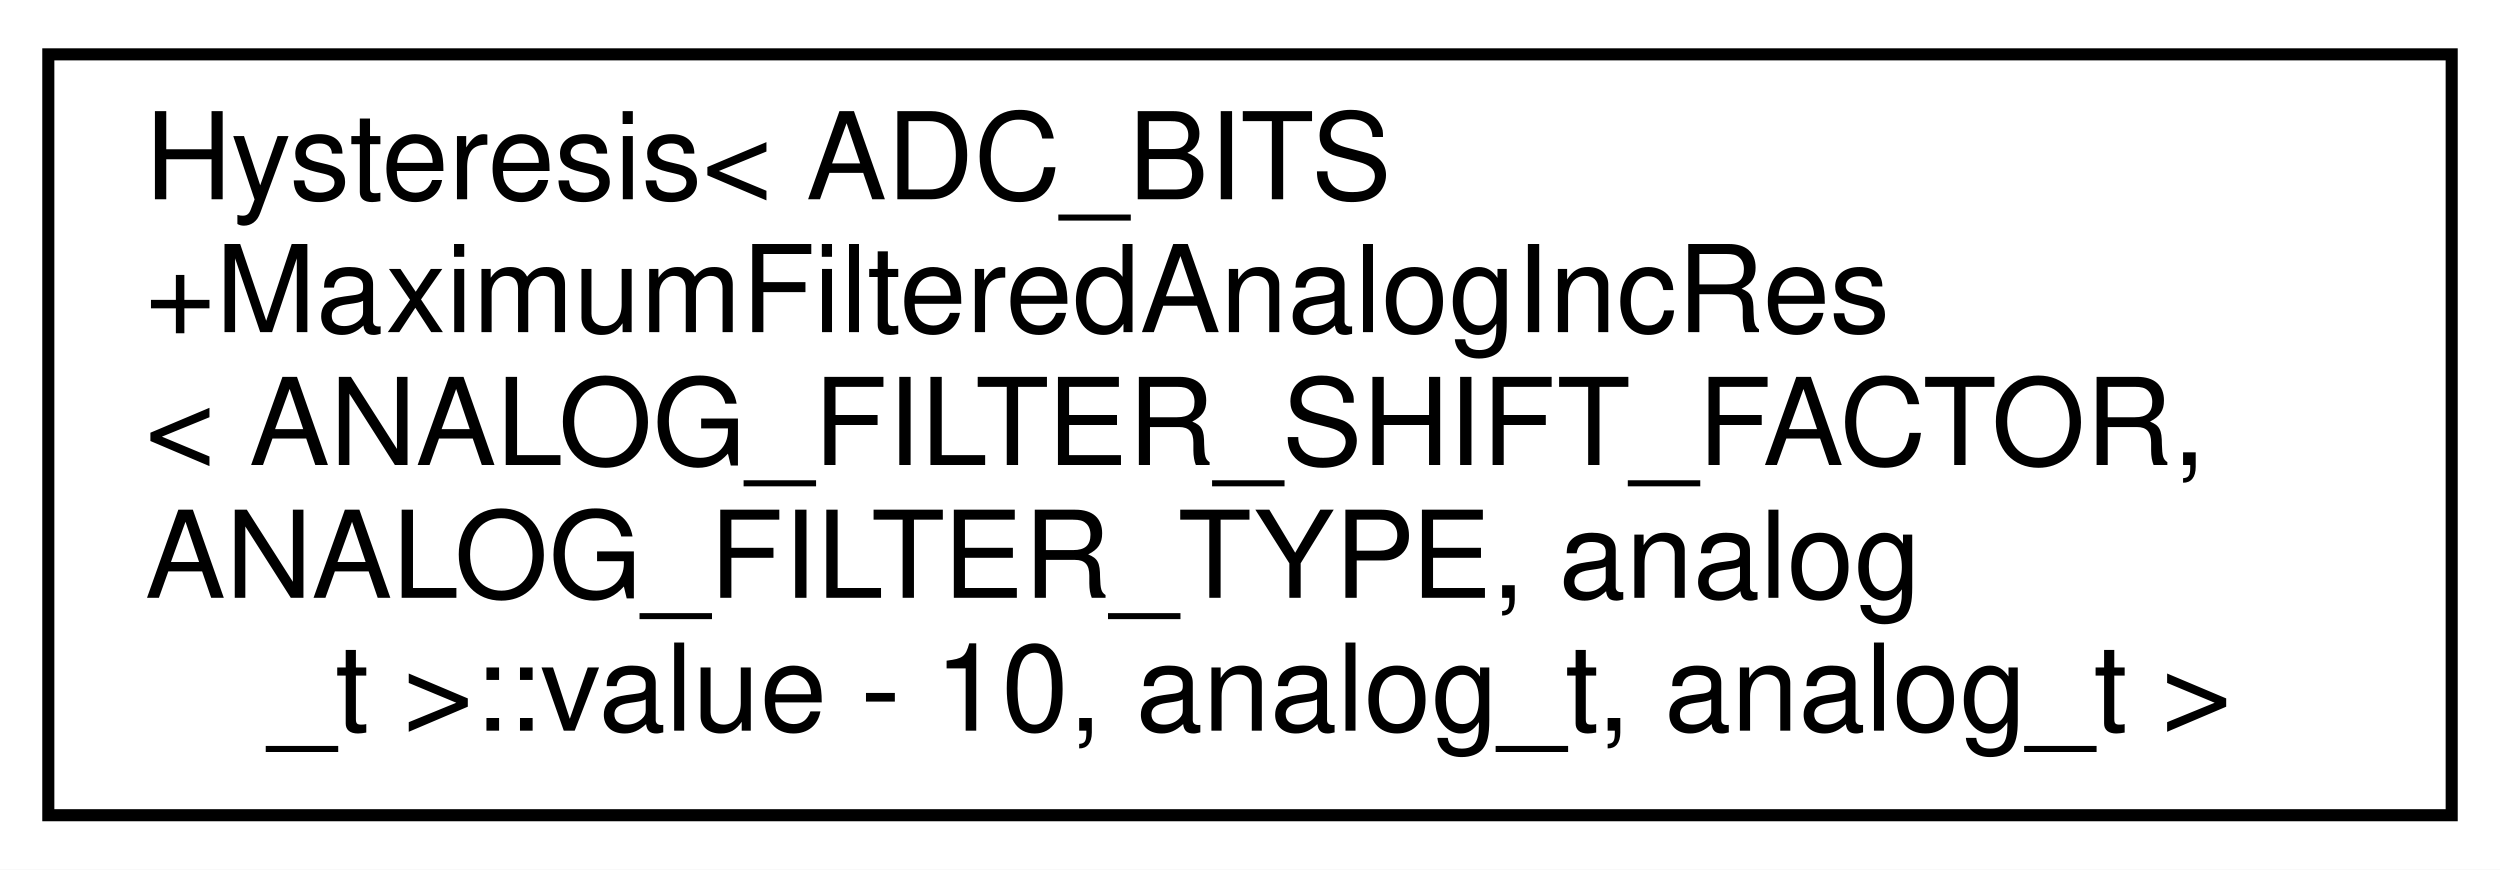
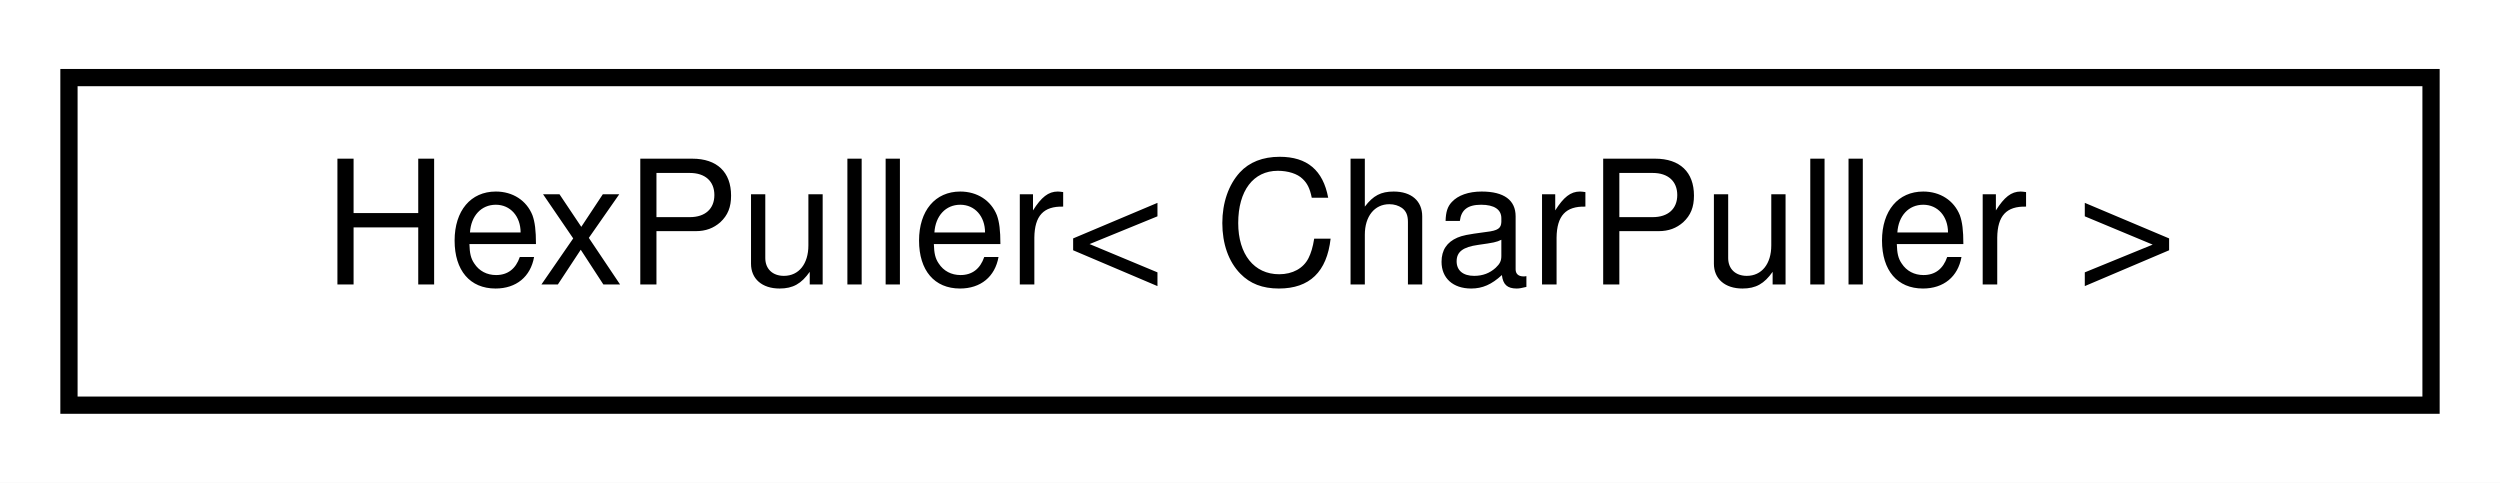
- <svg xmlns="http://www.w3.org/2000/svg" xmlns:xlink="http://www.w3.org/1999/xlink" width="207pt" height="72pt" viewBox="0.00 0.00 207.00 72.00">
-   <g id="graph0" class="graph" transform="scale(1 1) rotate(0) translate(4 68)">
-     <polygon fill="white" stroke="transparent" points="-4,4 -4,-68 203,-68 203,4 -4,4" />
+ <svg xmlns="http://www.w3.org/2000/svg" xmlns:xlink="http://www.w3.org/1999/xlink" width="145pt" height="28pt" viewBox="0.00 0.00 145.00 28.00">
+   <g id="graph0" class="graph" transform="scale(1 1) rotate(0) translate(4 24)">
+     <polygon fill="white" stroke="transparent" points="-4,4 -4,-24 141,-24 141,4 -4,4" />
    <g id="node1" class="node">
      <g id="a_node1">
-         <a xlink:href="d2/dcb/classHysteresis.html" target="_top" xlink:title=" ">
-           <polygon fill="white" stroke="black" points="0,-0.5 0,-63.5 199,-63.5 199,-0.5 0,-0.5" />
-           <text text-anchor="start" x="8" y="-51.5" font-family="Helvetica,sans-Serif" font-size="10.00">Hysteresis&lt; ADC_BITS</text>
-           <text text-anchor="start" x="8" y="-40.5" font-family="Helvetica,sans-Serif" font-size="10.00">+MaximumFilteredAnalogIncRes</text>
-           <text text-anchor="start" x="8" y="-29.5" font-family="Helvetica,sans-Serif" font-size="10.00">&lt; ANALOG_FILTER_SHIFT_FACTOR,</text>
-           <text text-anchor="start" x="8" y="-18.5" font-family="Helvetica,sans-Serif" font-size="10.00"> ANALOG_FILTER_TYPE, analog</text>
-           <text text-anchor="middle" x="99.5" y="-7.5" font-family="Helvetica,sans-Serif" font-size="10.00">_t &gt;::value - 10, analog_t, analog_t &gt;</text>
+         <a xlink:href="d5/d1f/classHexPuller.html" target="_top" xlink:title="Class that parses hexadecimal ASCII text to bytes.">
+           <polygon fill="white" stroke="black" points="0,-0.5 0,-19.5 137,-19.5 137,-0.5 0,-0.5" />
+           <text text-anchor="middle" x="68.5" y="-7.5" font-family="Helvetica,sans-Serif" font-size="10.00">HexPuller&lt; CharPuller &gt;</text>
        </a>
      </g>
    </g>
  </g>
</svg>
